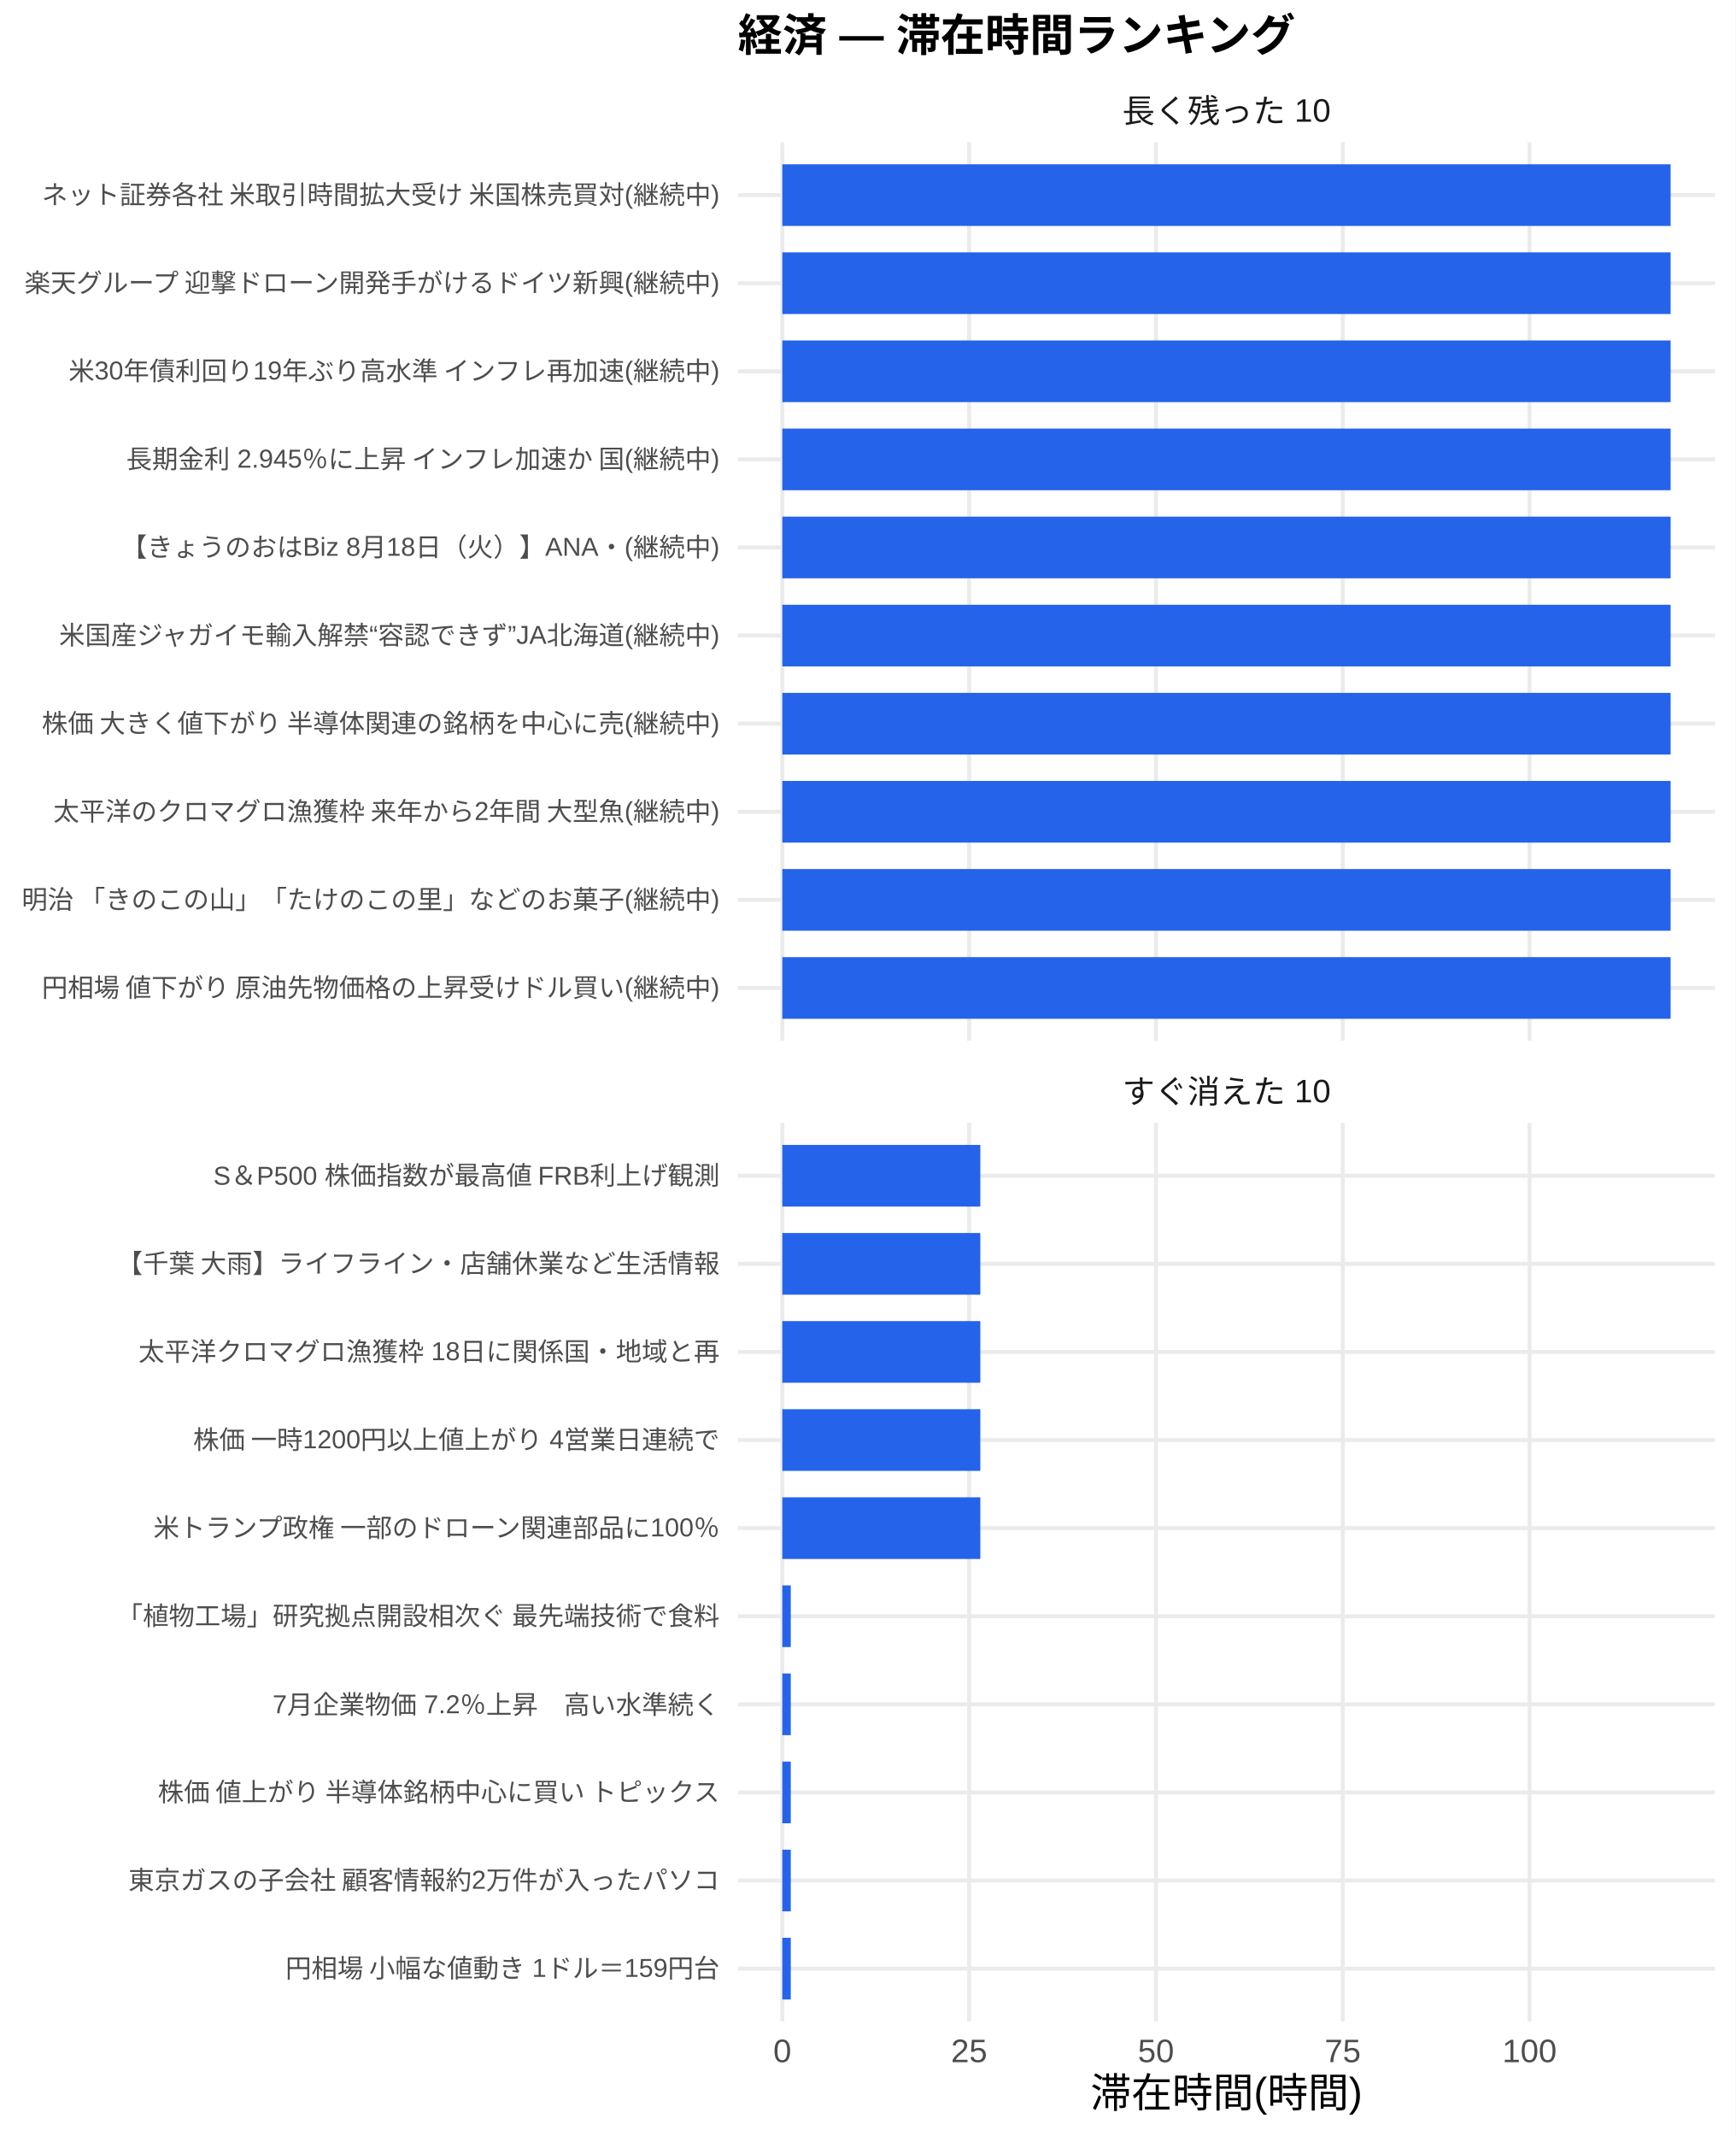
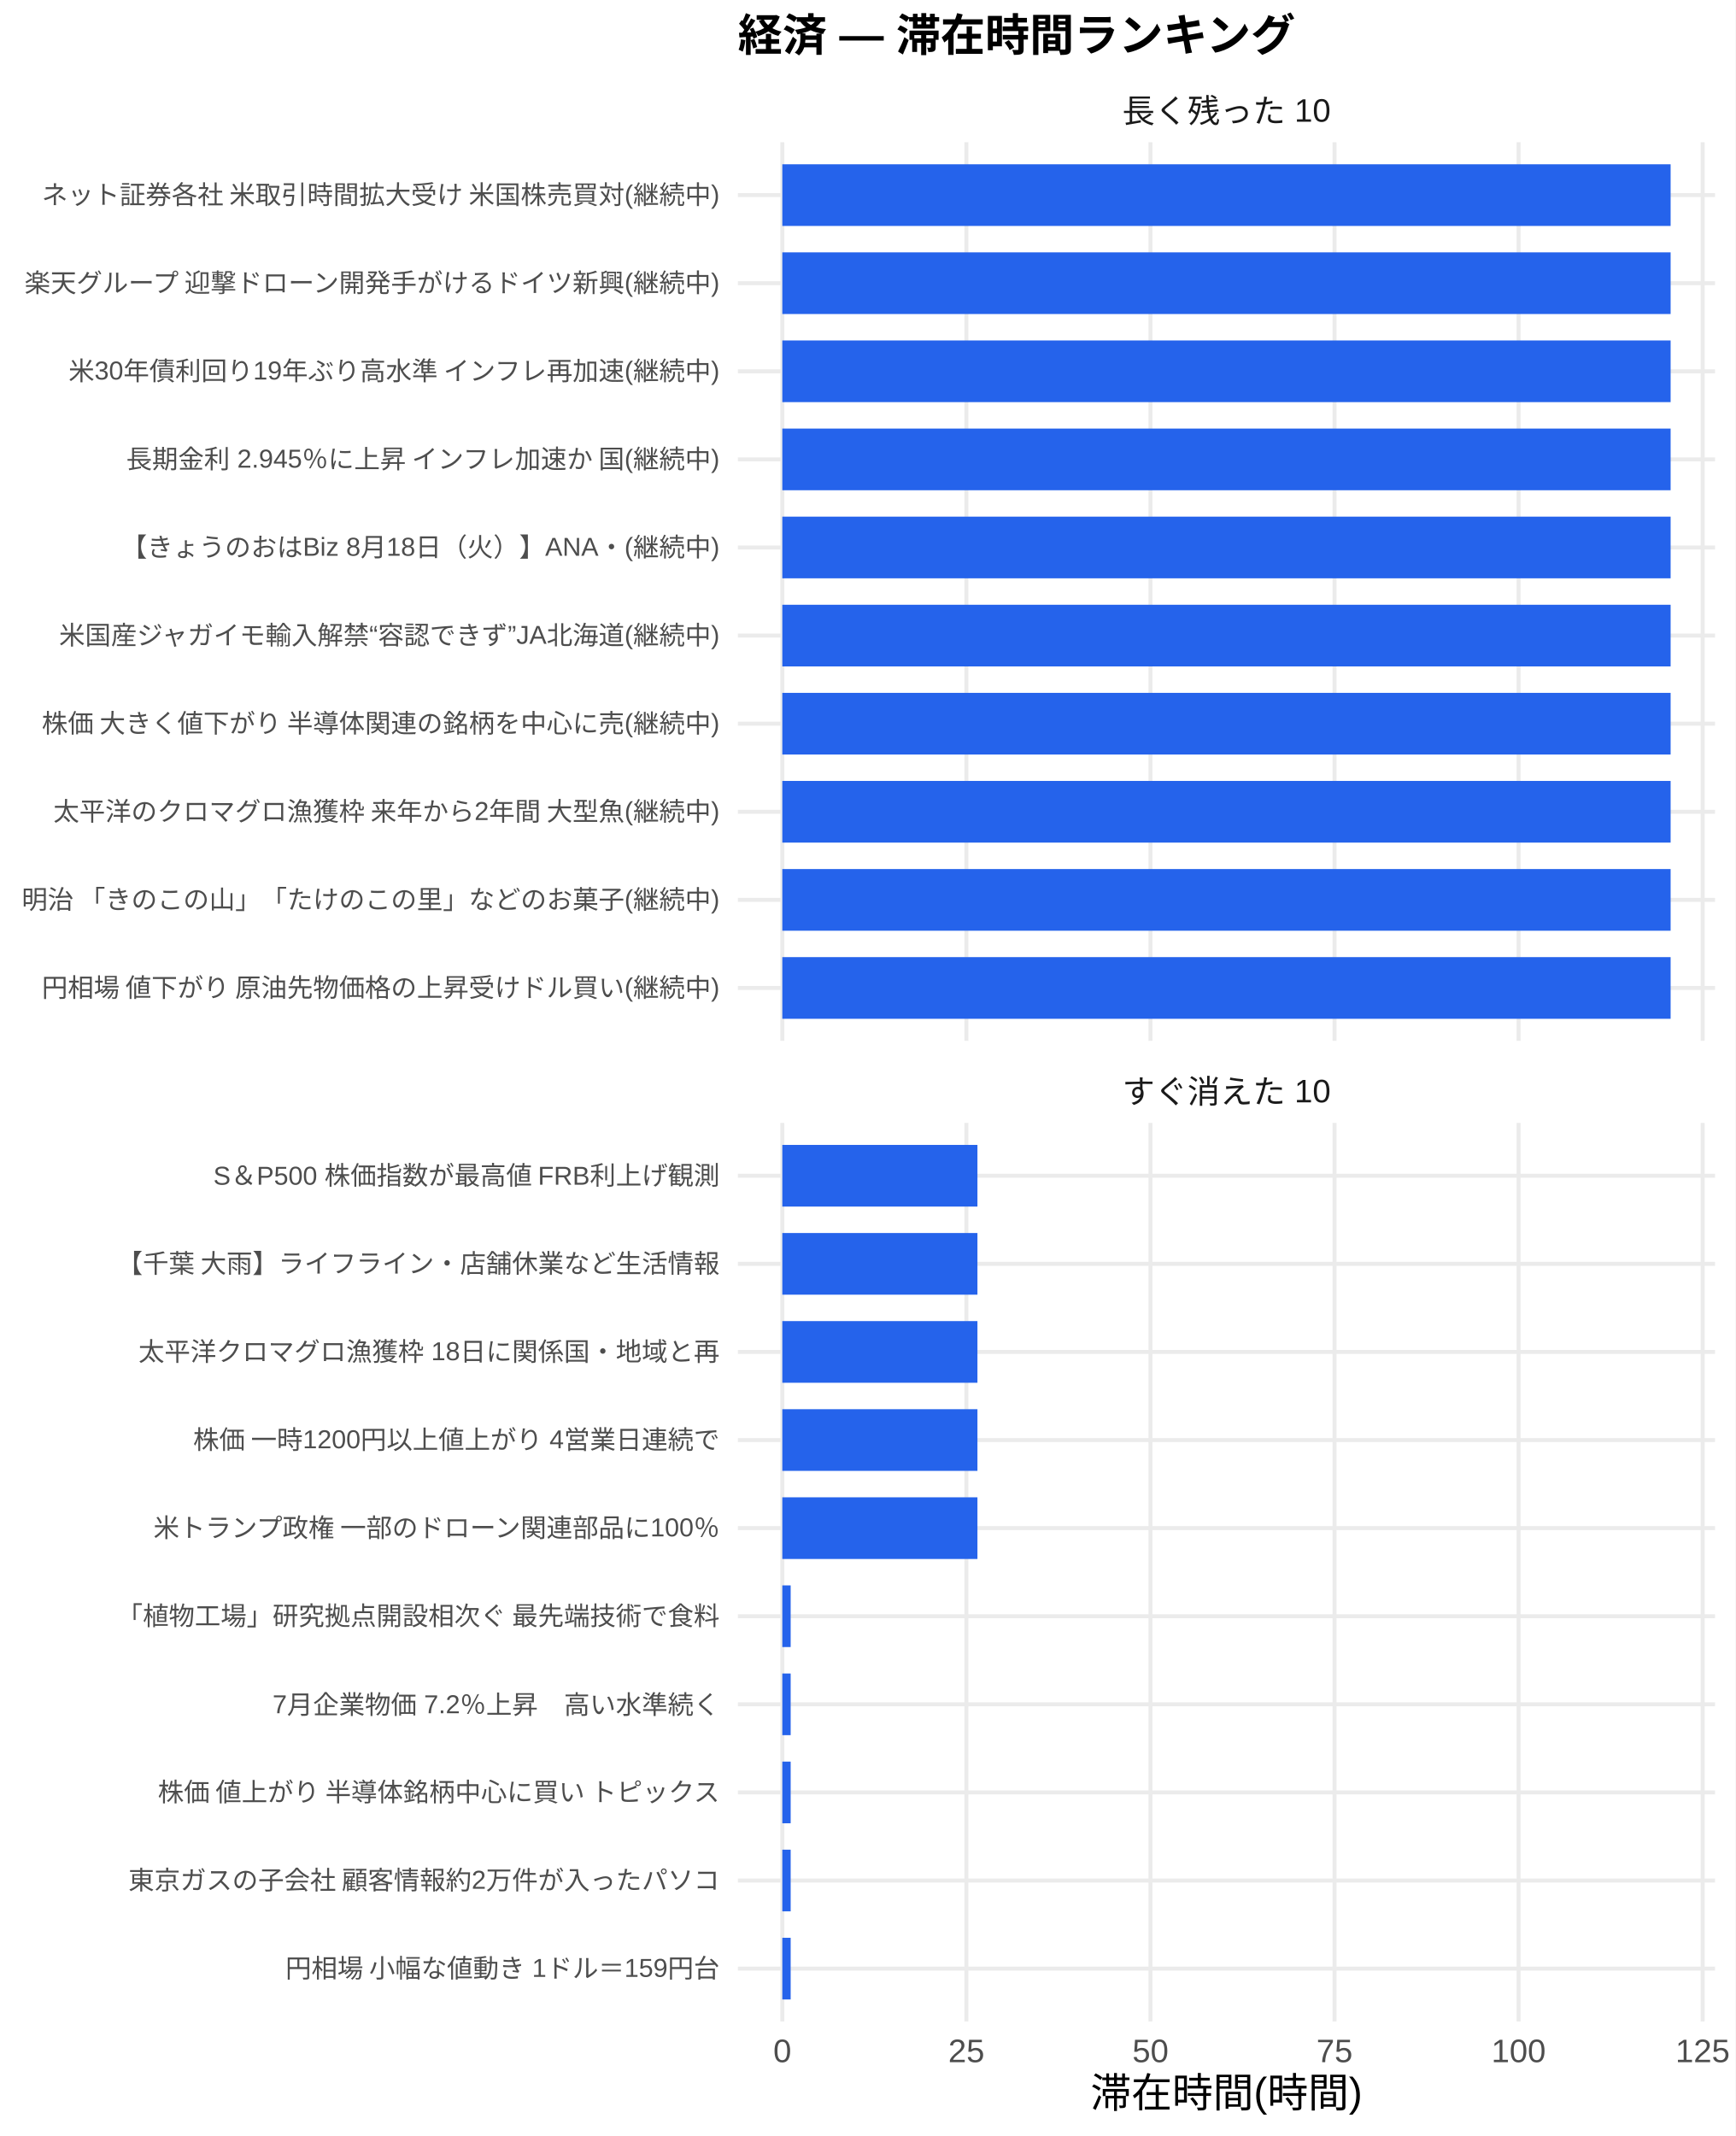
<svg xmlns="http://www.w3.org/2000/svg" width="468.00pt" height="576.00pt" viewBox="0 0 468.00 576.00">
  <g class="svglite">
    <defs>
      <style type="text/css">
    .svglite line, .svglite polyline, .svglite polygon, .svglite path, .svglite rect, .svglite circle {
      fill: none;
      stroke: #000000;
      stroke-linecap: round;
      stroke-linejoin: round;
      stroke-miterlimit: 10.00;
    }
    .svglite text {
      white-space: pre;
    }
    .svglite g.glyphgroup path {
      fill: inherit;
      stroke: none;
    }
  </style>
    </defs>
    <rect width="100%" height="100%" style="stroke: none; fill: #FFFFFF;" />
    <defs>
      <clipPath id="cpMC4wMHw0NjguMDB8MC4wMHw1NzYuMDA=">
        <rect x="0.00" y="0.00" width="468.00" height="576.00" />
      </clipPath>
    </defs>
    <g clip-path="url(#cpMC4wMHw0NjguMDB8MC4wMHw1NzYuMDA=)">
      <rect x="0" y="0.00" width="468.00" height="576.00" style="stroke-width: 1.07; stroke: none; fill: #FFFFFF;" />
    </g>
    <defs>
      <clipPath id="cpMTk5LjAwfDQ2Mi41MnwzOC4zNnwyODAuNjc=">
        <rect x="199.00" y="38.36" width="263.52" height="242.31" />
      </clipPath>
    </defs>
    <g clip-path="url(#cpMTk5LjAwfDQ2Mi41MnwzOC4zNnwyODAuNjc=)">
      <polyline points="199.00,266.42 462.52,266.42 " style="stroke-width: 1.07; stroke: #EBEBEB; stroke-linecap: butt;" />
      <polyline points="199.00,242.66 462.52,242.66 " style="stroke-width: 1.07; stroke: #EBEBEB; stroke-linecap: butt;" />
      <polyline points="199.00,218.91 462.52,218.91 " style="stroke-width: 1.07; stroke: #EBEBEB; stroke-linecap: butt;" />
      <polyline points="199.00,195.15 462.52,195.15 " style="stroke-width: 1.07; stroke: #EBEBEB; stroke-linecap: butt;" />
      <polyline points="199.00,171.39 462.52,171.39 " style="stroke-width: 1.07; stroke: #EBEBEB; stroke-linecap: butt;" />
      <polyline points="199.00,147.64 462.52,147.64 " style="stroke-width: 1.07; stroke: #EBEBEB; stroke-linecap: butt;" />
      <polyline points="199.00,123.88 462.52,123.88 " style="stroke-width: 1.07; stroke: #EBEBEB; stroke-linecap: butt;" />
      <polyline points="199.00,100.13 462.52,100.13 " style="stroke-width: 1.07; stroke: #EBEBEB; stroke-linecap: butt;" />
      <polyline points="199.00,76.37 462.52,76.37 " style="stroke-width: 1.07; stroke: #EBEBEB; stroke-linecap: butt;" />
      <polyline points="199.00,52.61 462.52,52.61 " style="stroke-width: 1.07; stroke: #EBEBEB; stroke-linecap: butt;" />
      <polyline points="210.98,280.67 210.98,38.36 " style="stroke-width: 1.07; stroke: #EBEBEB; stroke-linecap: butt;" />
-       <polyline points="261.36,280.67 261.36,38.36 " style="stroke-width: 1.07; stroke: #EBEBEB; stroke-linecap: butt;" />
-       <polyline points="311.74,280.67 311.74,38.36 " style="stroke-width: 1.07; stroke: #EBEBEB; stroke-linecap: butt;" />
-       <polyline points="362.11,280.67 362.11,38.36 " style="stroke-width: 1.07; stroke: #EBEBEB; stroke-linecap: butt;" />
-       <polyline points="412.49,280.67 412.49,38.36 " style="stroke-width: 1.07; stroke: #EBEBEB; stroke-linecap: butt;" />
+       <polyline points="260.62,280.67 260.62,38.36 " style="stroke-width: 1.07; stroke: #EBEBEB; stroke-linecap: butt;" />
+       <polyline points="310.26,280.67 310.26,38.36 " style="stroke-width: 1.07; stroke: #EBEBEB; stroke-linecap: butt;" />
+       <polyline points="359.90,280.67 359.90,38.36 " style="stroke-width: 1.07; stroke: #EBEBEB; stroke-linecap: butt;" />
+       <polyline points="409.54,280.67 409.54,38.36 " style="stroke-width: 1.07; stroke: #EBEBEB; stroke-linecap: butt;" />
+       <polyline points="459.18,280.67 459.18,38.36 " style="stroke-width: 1.07; stroke: #EBEBEB; stroke-linecap: butt;" />
      <rect x="210.98" y="44.30" width="239.56" height="16.63" style="stroke-width: 1.07; stroke: none; stroke-linecap: butt; stroke-linejoin: miter; fill: #2563EB;" />
      <rect x="210.98" y="68.05" width="239.56" height="16.63" style="stroke-width: 1.07; stroke: none; stroke-linecap: butt; stroke-linejoin: miter; fill: #2563EB;" />
      <rect x="210.98" y="91.81" width="239.56" height="16.63" style="stroke-width: 1.07; stroke: none; stroke-linecap: butt; stroke-linejoin: miter; fill: #2563EB;" />
      <rect x="210.98" y="115.57" width="239.56" height="16.63" style="stroke-width: 1.07; stroke: none; stroke-linecap: butt; stroke-linejoin: miter; fill: #2563EB;" />
      <rect x="210.98" y="139.32" width="239.56" height="16.63" style="stroke-width: 1.07; stroke: none; stroke-linecap: butt; stroke-linejoin: miter; fill: #2563EB;" />
      <rect x="210.98" y="163.08" width="239.56" height="16.63" style="stroke-width: 1.07; stroke: none; stroke-linecap: butt; stroke-linejoin: miter; fill: #2563EB;" />
      <rect x="210.98" y="186.84" width="239.56" height="16.63" style="stroke-width: 1.07; stroke: none; stroke-linecap: butt; stroke-linejoin: miter; fill: #2563EB;" />
      <rect x="210.98" y="210.59" width="239.56" height="16.63" style="stroke-width: 1.07; stroke: none; stroke-linecap: butt; stroke-linejoin: miter; fill: #2563EB;" />
      <rect x="210.98" y="234.35" width="239.56" height="16.63" style="stroke-width: 1.07; stroke: none; stroke-linecap: butt; stroke-linejoin: miter; fill: #2563EB;" />
      <rect x="210.98" y="258.10" width="239.56" height="16.63" style="stroke-width: 1.07; stroke: none; stroke-linecap: butt; stroke-linejoin: miter; fill: #2563EB;" />
    </g>
    <g clip-path="url(#cpMC4wMHw0NjguMDB8MC4wMHw1NzYuMDA=)">
</g>
    <defs>
      <clipPath id="cpMTk5LjAwfDQ2Mi41MnwzMDIuODB8NTQ1LjEy">
        <rect x="199.00" y="302.80" width="263.52" height="242.31" />
      </clipPath>
    </defs>
    <g clip-path="url(#cpMTk5LjAwfDQ2Mi41MnwzMDIuODB8NTQ1LjEy)">
      <polyline points="199.00,530.86 462.52,530.86 " style="stroke-width: 1.07; stroke: #EBEBEB; stroke-linecap: butt;" />
      <polyline points="199.00,507.11 462.52,507.11 " style="stroke-width: 1.07; stroke: #EBEBEB; stroke-linecap: butt;" />
      <polyline points="199.00,483.35 462.52,483.35 " style="stroke-width: 1.07; stroke: #EBEBEB; stroke-linecap: butt;" />
      <polyline points="199.00,459.59 462.52,459.59 " style="stroke-width: 1.07; stroke: #EBEBEB; stroke-linecap: butt;" />
      <polyline points="199.00,435.84 462.52,435.84 " style="stroke-width: 1.07; stroke: #EBEBEB; stroke-linecap: butt;" />
      <polyline points="199.00,412.08 462.52,412.08 " style="stroke-width: 1.07; stroke: #EBEBEB; stroke-linecap: butt;" />
      <polyline points="199.00,388.33 462.52,388.33 " style="stroke-width: 1.07; stroke: #EBEBEB; stroke-linecap: butt;" />
      <polyline points="199.00,364.57 462.52,364.57 " style="stroke-width: 1.07; stroke: #EBEBEB; stroke-linecap: butt;" />
      <polyline points="199.00,340.81 462.52,340.81 " style="stroke-width: 1.07; stroke: #EBEBEB; stroke-linecap: butt;" />
      <polyline points="199.00,317.06 462.52,317.06 " style="stroke-width: 1.07; stroke: #EBEBEB; stroke-linecap: butt;" />
      <polyline points="210.98,545.12 210.98,302.80 " style="stroke-width: 1.07; stroke: #EBEBEB; stroke-linecap: butt;" />
-       <polyline points="261.36,545.12 261.36,302.80 " style="stroke-width: 1.07; stroke: #EBEBEB; stroke-linecap: butt;" />
-       <polyline points="311.74,545.12 311.74,302.80 " style="stroke-width: 1.07; stroke: #EBEBEB; stroke-linecap: butt;" />
-       <polyline points="362.11,545.12 362.11,302.80 " style="stroke-width: 1.07; stroke: #EBEBEB; stroke-linecap: butt;" />
-       <polyline points="412.49,545.12 412.49,302.80 " style="stroke-width: 1.07; stroke: #EBEBEB; stroke-linecap: butt;" />
-       <rect x="210.98" y="308.74" width="53.40" height="16.63" style="stroke-width: 1.07; stroke: none; stroke-linecap: butt; stroke-linejoin: miter; fill: #2563EB;" />
-       <rect x="210.98" y="332.50" width="53.40" height="16.63" style="stroke-width: 1.07; stroke: none; stroke-linecap: butt; stroke-linejoin: miter; fill: #2563EB;" />
-       <rect x="210.98" y="356.25" width="53.40" height="16.63" style="stroke-width: 1.07; stroke: none; stroke-linecap: butt; stroke-linejoin: miter; fill: #2563EB;" />
-       <rect x="210.98" y="380.01" width="53.40" height="16.63" style="stroke-width: 1.07; stroke: none; stroke-linecap: butt; stroke-linejoin: miter; fill: #2563EB;" />
-       <rect x="210.98" y="403.77" width="53.40" height="16.63" style="stroke-width: 1.07; stroke: none; stroke-linecap: butt; stroke-linejoin: miter; fill: #2563EB;" />
-       <rect x="210.98" y="427.52" width="2.28" height="16.63" style="stroke-width: 1.07; stroke: none; stroke-linecap: butt; stroke-linejoin: miter; fill: #2563EB;" />
-       <rect x="210.98" y="451.28" width="2.28" height="16.63" style="stroke-width: 1.07; stroke: none; stroke-linecap: butt; stroke-linejoin: miter; fill: #2563EB;" />
-       <rect x="210.98" y="475.04" width="2.28" height="16.63" style="stroke-width: 1.07; stroke: none; stroke-linecap: butt; stroke-linejoin: miter; fill: #2563EB;" />
-       <rect x="210.98" y="498.79" width="2.28" height="16.63" style="stroke-width: 1.07; stroke: none; stroke-linecap: butt; stroke-linejoin: miter; fill: #2563EB;" />
-       <rect x="210.98" y="522.55" width="2.28" height="16.63" style="stroke-width: 1.07; stroke: none; stroke-linecap: butt; stroke-linejoin: miter; fill: #2563EB;" />
+       <polyline points="260.62,545.12 260.62,302.80 " style="stroke-width: 1.07; stroke: #EBEBEB; stroke-linecap: butt;" />
+       <polyline points="310.26,545.12 310.26,302.80 " style="stroke-width: 1.07; stroke: #EBEBEB; stroke-linecap: butt;" />
+       <polyline points="359.90,545.12 359.90,302.80 " style="stroke-width: 1.07; stroke: #EBEBEB; stroke-linecap: butt;" />
+       <polyline points="409.54,545.12 409.54,302.80 " style="stroke-width: 1.07; stroke: #EBEBEB; stroke-linecap: butt;" />
+       <polyline points="459.18,545.12 459.18,302.80 " style="stroke-width: 1.07; stroke: #EBEBEB; stroke-linecap: butt;" />
+       <rect x="210.98" y="308.74" width="52.62" height="16.63" style="stroke-width: 1.07; stroke: none; stroke-linecap: butt; stroke-linejoin: miter; fill: #2563EB;" />
+       <rect x="210.98" y="332.50" width="52.62" height="16.63" style="stroke-width: 1.07; stroke: none; stroke-linecap: butt; stroke-linejoin: miter; fill: #2563EB;" />
+       <rect x="210.98" y="356.25" width="52.62" height="16.63" style="stroke-width: 1.07; stroke: none; stroke-linecap: butt; stroke-linejoin: miter; fill: #2563EB;" />
+       <rect x="210.98" y="380.01" width="52.62" height="16.63" style="stroke-width: 1.07; stroke: none; stroke-linecap: butt; stroke-linejoin: miter; fill: #2563EB;" />
+       <rect x="210.98" y="403.77" width="52.62" height="16.63" style="stroke-width: 1.07; stroke: none; stroke-linecap: butt; stroke-linejoin: miter; fill: #2563EB;" />
+       <rect x="210.98" y="427.52" width="2.25" height="16.63" style="stroke-width: 1.07; stroke: none; stroke-linecap: butt; stroke-linejoin: miter; fill: #2563EB;" />
+       <rect x="210.98" y="451.28" width="2.25" height="16.63" style="stroke-width: 1.07; stroke: none; stroke-linecap: butt; stroke-linejoin: miter; fill: #2563EB;" />
+       <rect x="210.98" y="475.04" width="2.25" height="16.63" style="stroke-width: 1.07; stroke: none; stroke-linecap: butt; stroke-linejoin: miter; fill: #2563EB;" />
+       <rect x="210.98" y="498.79" width="2.25" height="16.63" style="stroke-width: 1.07; stroke: none; stroke-linecap: butt; stroke-linejoin: miter; fill: #2563EB;" />
+       <rect x="210.98" y="522.55" width="2.25" height="16.63" style="stroke-width: 1.07; stroke: none; stroke-linecap: butt; stroke-linejoin: miter; fill: #2563EB;" />
    </g>
    <g clip-path="url(#cpMC4wMHw0NjguMDB8MC4wMHw1NzYuMDA=)">
</g>
    <defs>
      <clipPath id="cpMTk5LjAwfDQ2Mi41MnwyODYuMTV8MzAyLjgw">
        <rect x="199.00" y="286.15" width="263.52" height="16.65" />
      </clipPath>
    </defs>
    <g clip-path="url(#cpMTk5LjAwfDQ2Mi41MnwyODYuMTV8MzAyLjgw)">
      <text x="330.76" y="297.50" text-anchor="middle" style="font-size: 8.80px;fill: #1A1A1A; font-family: &quot;Liberation Sans&quot;;" textLength="56.20px" lengthAdjust="spacingAndGlyphs">すぐ消えた 10</text>
    </g>
    <g clip-path="url(#cpMC4wMHw0NjguMDB8MC4wMHw1NzYuMDA=)">
</g>
    <defs>
      <clipPath id="cpMTk5LjAwfDQ2Mi41MnwyMS43MXwzOC4zNg==">
        <rect x="199.00" y="21.71" width="263.52" height="16.65" />
      </clipPath>
    </defs>
    <g clip-path="url(#cpMTk5LjAwfDQ2Mi41MnwyMS43MXwzOC4zNg==)">
      <text x="330.76" y="33.06" text-anchor="middle" style="font-size: 8.80px;fill: #1A1A1A; font-family: &quot;Liberation Sans&quot;;" textLength="56.20px" lengthAdjust="spacingAndGlyphs">長く残った 10</text>
    </g>
    <g clip-path="url(#cpMC4wMHw0NjguMDB8MC4wMHw1NzYuMDA=)">
      <text x="210.98" y="556.10" text-anchor="middle" style="font-size: 8.80px;fill: #4D4D4D; font-family: &quot;Liberation Sans&quot;;" textLength="4.89px" lengthAdjust="spacingAndGlyphs">0</text>
-       <text x="261.36" y="556.10" text-anchor="middle" style="font-size: 8.80px;fill: #4D4D4D; font-family: &quot;Liberation Sans&quot;;" textLength="9.78px" lengthAdjust="spacingAndGlyphs">25</text>
-       <text x="311.74" y="556.10" text-anchor="middle" style="font-size: 8.80px;fill: #4D4D4D; font-family: &quot;Liberation Sans&quot;;" textLength="9.78px" lengthAdjust="spacingAndGlyphs">50</text>
-       <text x="362.11" y="556.10" text-anchor="middle" style="font-size: 8.80px;fill: #4D4D4D; font-family: &quot;Liberation Sans&quot;;" textLength="9.78px" lengthAdjust="spacingAndGlyphs">75</text>
-       <text x="412.49" y="556.10" text-anchor="middle" style="font-size: 8.80px;fill: #4D4D4D; font-family: &quot;Liberation Sans&quot;;" textLength="14.67px" lengthAdjust="spacingAndGlyphs">100</text>
+       <text x="260.62" y="556.10" text-anchor="middle" style="font-size: 8.80px;fill: #4D4D4D; font-family: &quot;Liberation Sans&quot;;" textLength="9.78px" lengthAdjust="spacingAndGlyphs">25</text>
+       <text x="310.26" y="556.10" text-anchor="middle" style="font-size: 8.80px;fill: #4D4D4D; font-family: &quot;Liberation Sans&quot;;" textLength="9.78px" lengthAdjust="spacingAndGlyphs">50</text>
+       <text x="359.90" y="556.10" text-anchor="middle" style="font-size: 8.80px;fill: #4D4D4D; font-family: &quot;Liberation Sans&quot;;" textLength="9.78px" lengthAdjust="spacingAndGlyphs">75</text>
+       <text x="409.54" y="556.10" text-anchor="middle" style="font-size: 8.80px;fill: #4D4D4D; font-family: &quot;Liberation Sans&quot;;" textLength="14.67px" lengthAdjust="spacingAndGlyphs">100</text>
+       <text x="459.18" y="556.10" text-anchor="middle" style="font-size: 8.80px;fill: #4D4D4D; font-family: &quot;Liberation Sans&quot;;" textLength="14.67px" lengthAdjust="spacingAndGlyphs">125</text>
      <text x="194.07" y="268.83" text-anchor="end" style="font-size: 7.00px;fill: #4D4D4D; font-family: &quot;Liberation Sans&quot;;" textLength="183.53px" lengthAdjust="spacingAndGlyphs">円相場 値下がり 原油先物価格の上昇受けドル買い(継続中)</text>
      <text x="194.07" y="245.07" text-anchor="end" style="font-size: 7.00px;fill: #4D4D4D; font-family: &quot;Liberation Sans&quot;;" textLength="188.59px" lengthAdjust="spacingAndGlyphs">明治 「きのこの山」「たけのこの里」などのお菓子(継続中)</text>
      <text x="194.07" y="221.31" text-anchor="end" style="font-size: 7.00px;fill: #4D4D4D; font-family: &quot;Liberation Sans&quot;;" textLength="180.42px" lengthAdjust="spacingAndGlyphs">太平洋のクロマグロ漁獲枠 来年から2年間 大型魚(継続中)</text>
      <text x="194.07" y="197.56" text-anchor="end" style="font-size: 7.00px;fill: #4D4D4D; font-family: &quot;Liberation Sans&quot;;" textLength="183.53px" lengthAdjust="spacingAndGlyphs">株価 大きく値下がり 半導体関連の銘柄を中心に売(継続中)</text>
      <text x="194.07" y="173.80" text-anchor="end" style="font-size: 7.00px;fill: #4D4D4D; font-family: &quot;Liberation Sans&quot;;" textLength="178.48px" lengthAdjust="spacingAndGlyphs">米国産ジャガイモ輸入解禁“容認できず”JA北海道(継続中)</text>
      <text x="194.07" y="150.05" text-anchor="end" style="font-size: 7.00px;fill: #4D4D4D; font-family: &quot;Liberation Sans&quot;;" textLength="161.41px" lengthAdjust="spacingAndGlyphs">【きょうのおはBiz 8月18日（火）】ANA・(継続中)</text>
      <text x="194.07" y="126.29" text-anchor="end" style="font-size: 7.00px;fill: #4D4D4D; font-family: &quot;Liberation Sans&quot;;" textLength="160.97px" lengthAdjust="spacingAndGlyphs">長期金利 2.945％に上昇 インフレ加速か 国(継続中)</text>
      <text x="194.07" y="102.53" text-anchor="end" style="font-size: 7.00px;fill: #4D4D4D; font-family: &quot;Liberation Sans&quot;;" textLength="176.16px" lengthAdjust="spacingAndGlyphs">米30年債利回り19年ぶり高水準 インフレ再加速(継続中)</text>
      <text x="194.07" y="78.78" text-anchor="end" style="font-size: 7.00px;fill: #4D4D4D; font-family: &quot;Liberation Sans&quot;;" textLength="188.59px" lengthAdjust="spacingAndGlyphs">楽天グループ 迎撃ドローン開発手がけるドイツ新興(継続中)</text>
      <text x="194.07" y="55.02" text-anchor="end" style="font-size: 7.00px;fill: #4D4D4D; font-family: &quot;Liberation Sans&quot;;" textLength="183.53px" lengthAdjust="spacingAndGlyphs">ネット証券各社 米取引時間拡大受け 米国株売買対(継続中)</text>
      <text x="194.07" y="533.27" text-anchor="end" style="font-size: 7.00px;fill: #4D4D4D; font-family: &quot;Liberation Sans&quot;;" textLength="117.44px" lengthAdjust="spacingAndGlyphs">円相場 小幅な値動き 1ドル＝159円台</text>
      <text x="194.07" y="509.51" text-anchor="end" style="font-size: 7.00px;fill: #4D4D4D; font-family: &quot;Liberation Sans&quot;;" textLength="159.83px" lengthAdjust="spacingAndGlyphs">東京ガスの子会社 顧客情報約2万件が入ったパソコ</text>
      <text x="194.07" y="485.76" text-anchor="end" style="font-size: 7.00px;fill: #4D4D4D; font-family: &quot;Liberation Sans&quot;;" textLength="152.81px" lengthAdjust="spacingAndGlyphs">株価 値上がり 半導体銘柄中心に買い トピックス</text>
      <text x="194.07" y="462.00" text-anchor="end" style="font-size: 7.00px;fill: #4D4D4D; font-family: &quot;Liberation Sans&quot;;" textLength="120.55px" lengthAdjust="spacingAndGlyphs">7月企業物価 7.2％上昇　高い水準続く</text>
      <text x="194.07" y="438.25" text-anchor="end" style="font-size: 7.00px;fill: #4D4D4D; font-family: &quot;Liberation Sans&quot;;" textLength="162.94px" lengthAdjust="spacingAndGlyphs">「植物工場」研究拠点開設相次ぐ 最先端技術で食料</text>
      <text x="194.07" y="414.49" text-anchor="end" style="font-size: 7.00px;fill: #4D4D4D; font-family: &quot;Liberation Sans&quot;;" textLength="153.61px" lengthAdjust="spacingAndGlyphs">米トランプ政権 一部のドローン関連部品に100％</text>
      <text x="194.07" y="390.73" text-anchor="end" style="font-size: 7.00px;fill: #4D4D4D; font-family: &quot;Liberation Sans&quot;;" textLength="142.33px" lengthAdjust="spacingAndGlyphs">株価 一時1200円以上値上がり 4営業日連続で</text>
      <text x="194.07" y="366.98" text-anchor="end" style="font-size: 7.00px;fill: #4D4D4D; font-family: &quot;Liberation Sans&quot;;" textLength="156.72px" lengthAdjust="spacingAndGlyphs">太平洋クロマグロ漁獲枠 18日に関係国・地域と再</text>
      <text x="194.07" y="343.22" text-anchor="end" style="font-size: 7.00px;fill: #4D4D4D; font-family: &quot;Liberation Sans&quot;;" textLength="162.94px" lengthAdjust="spacingAndGlyphs">【千葉 大雨】ライフライン・店舗休業など生活情報</text>
      <text x="194.07" y="319.47" text-anchor="end" style="font-size: 7.00px;fill: #4D4D4D; font-family: &quot;Liberation Sans&quot;;" textLength="136.91px" lengthAdjust="spacingAndGlyphs">S＆P500 株価指数が最高値 FRB利上げ観測</text>
      <text x="330.76" y="568.24" text-anchor="middle" style="font-size: 11.00px; font-family: &quot;Liberation Sans&quot;;" textLength="73.31px" lengthAdjust="spacingAndGlyphs">滞在時間(時間)</text>
      <text x="199.00" y="13.74" style="font-size: 12.00px; font-weight: bold; font-family: &quot;Liberation Sans&quot;;" textLength="150.66px" lengthAdjust="spacingAndGlyphs">経済 — 滞在時間ランキング</text>
    </g>
  </g>
</svg>
